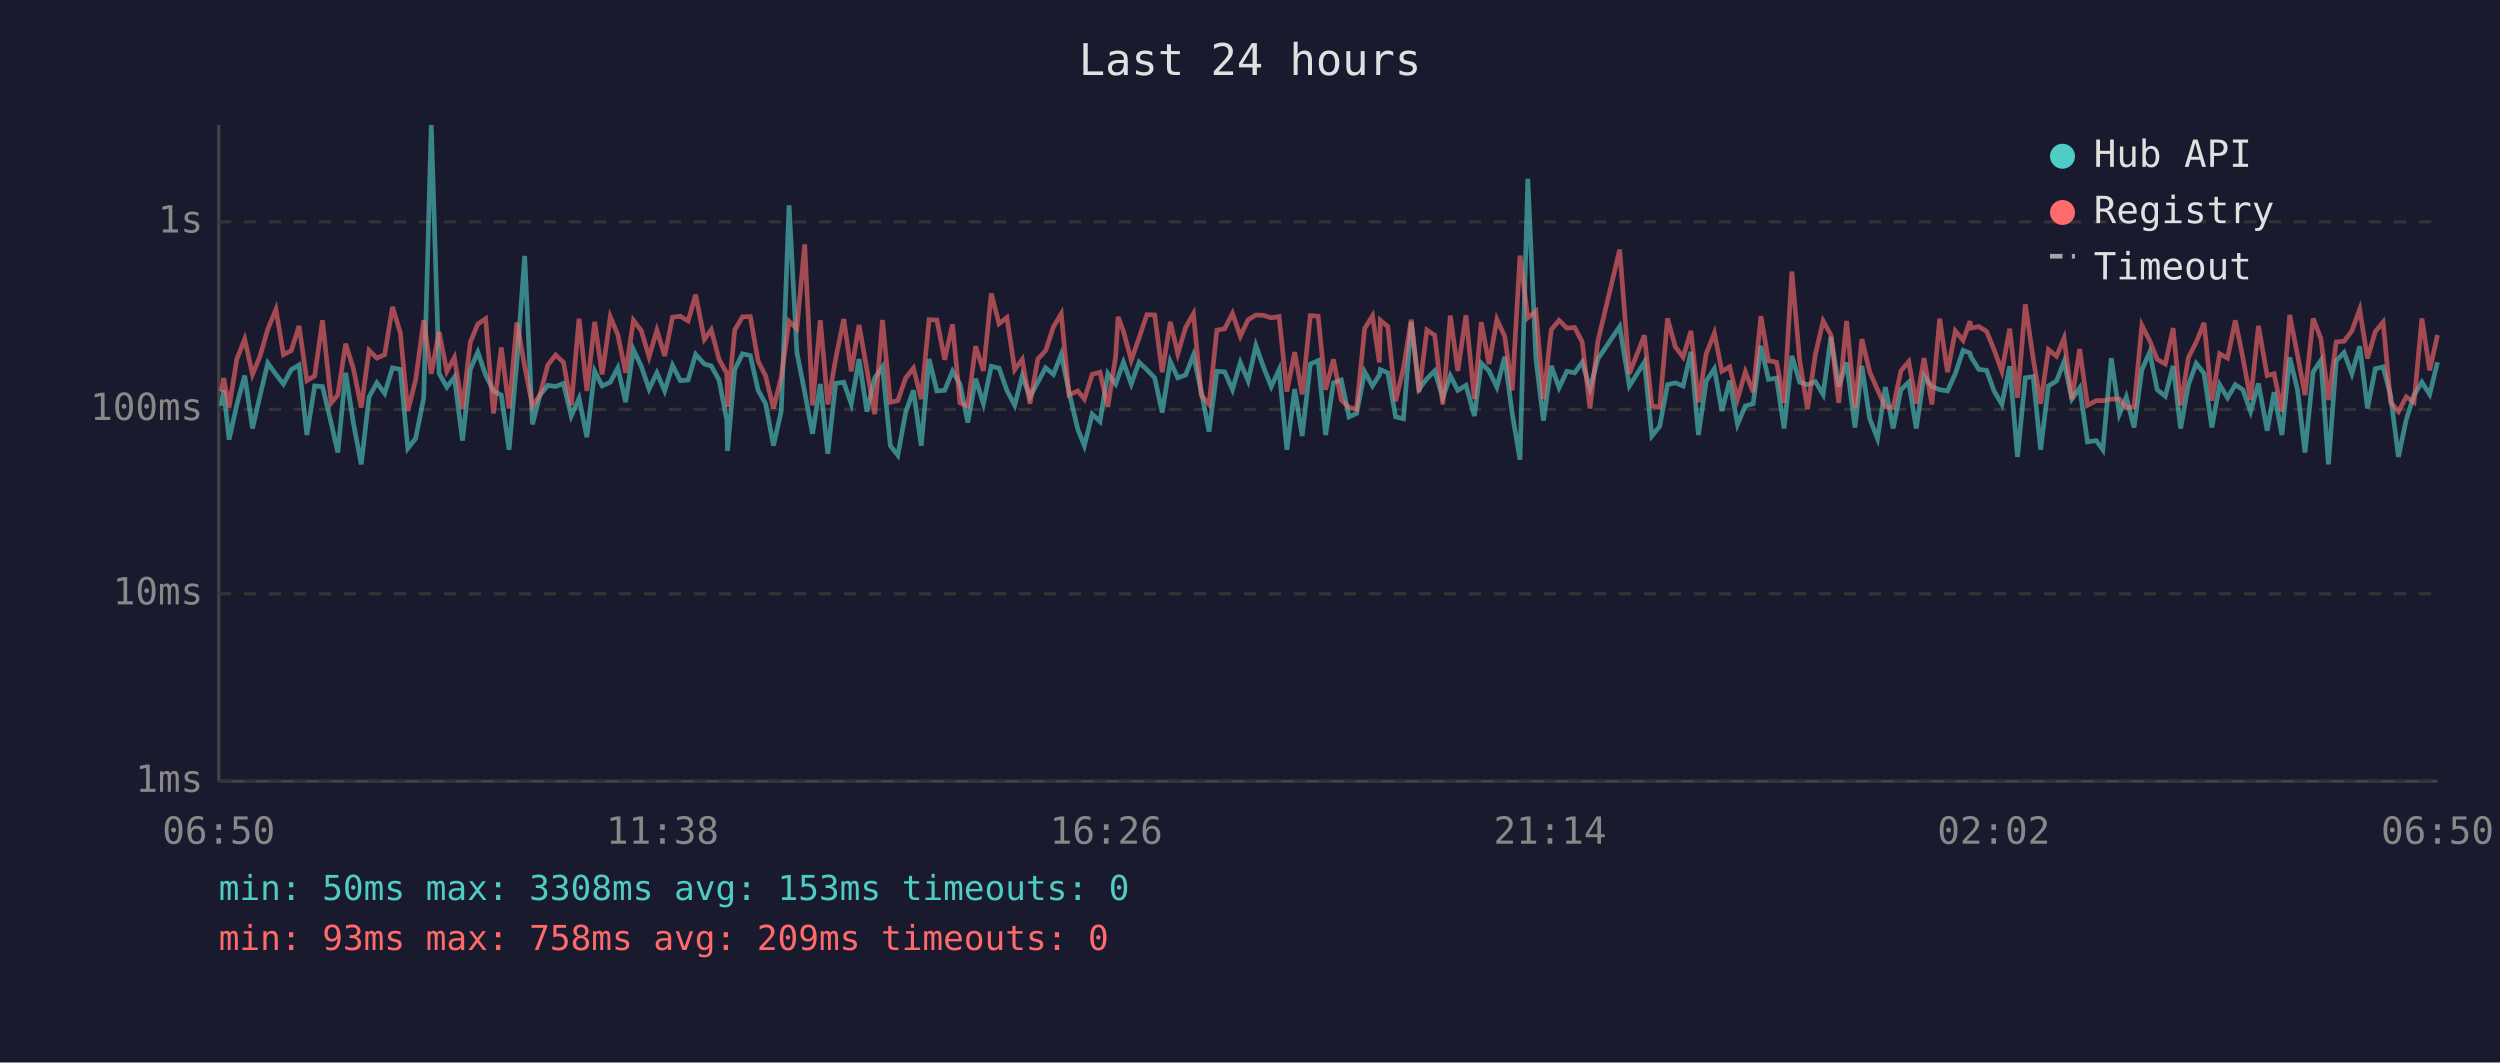
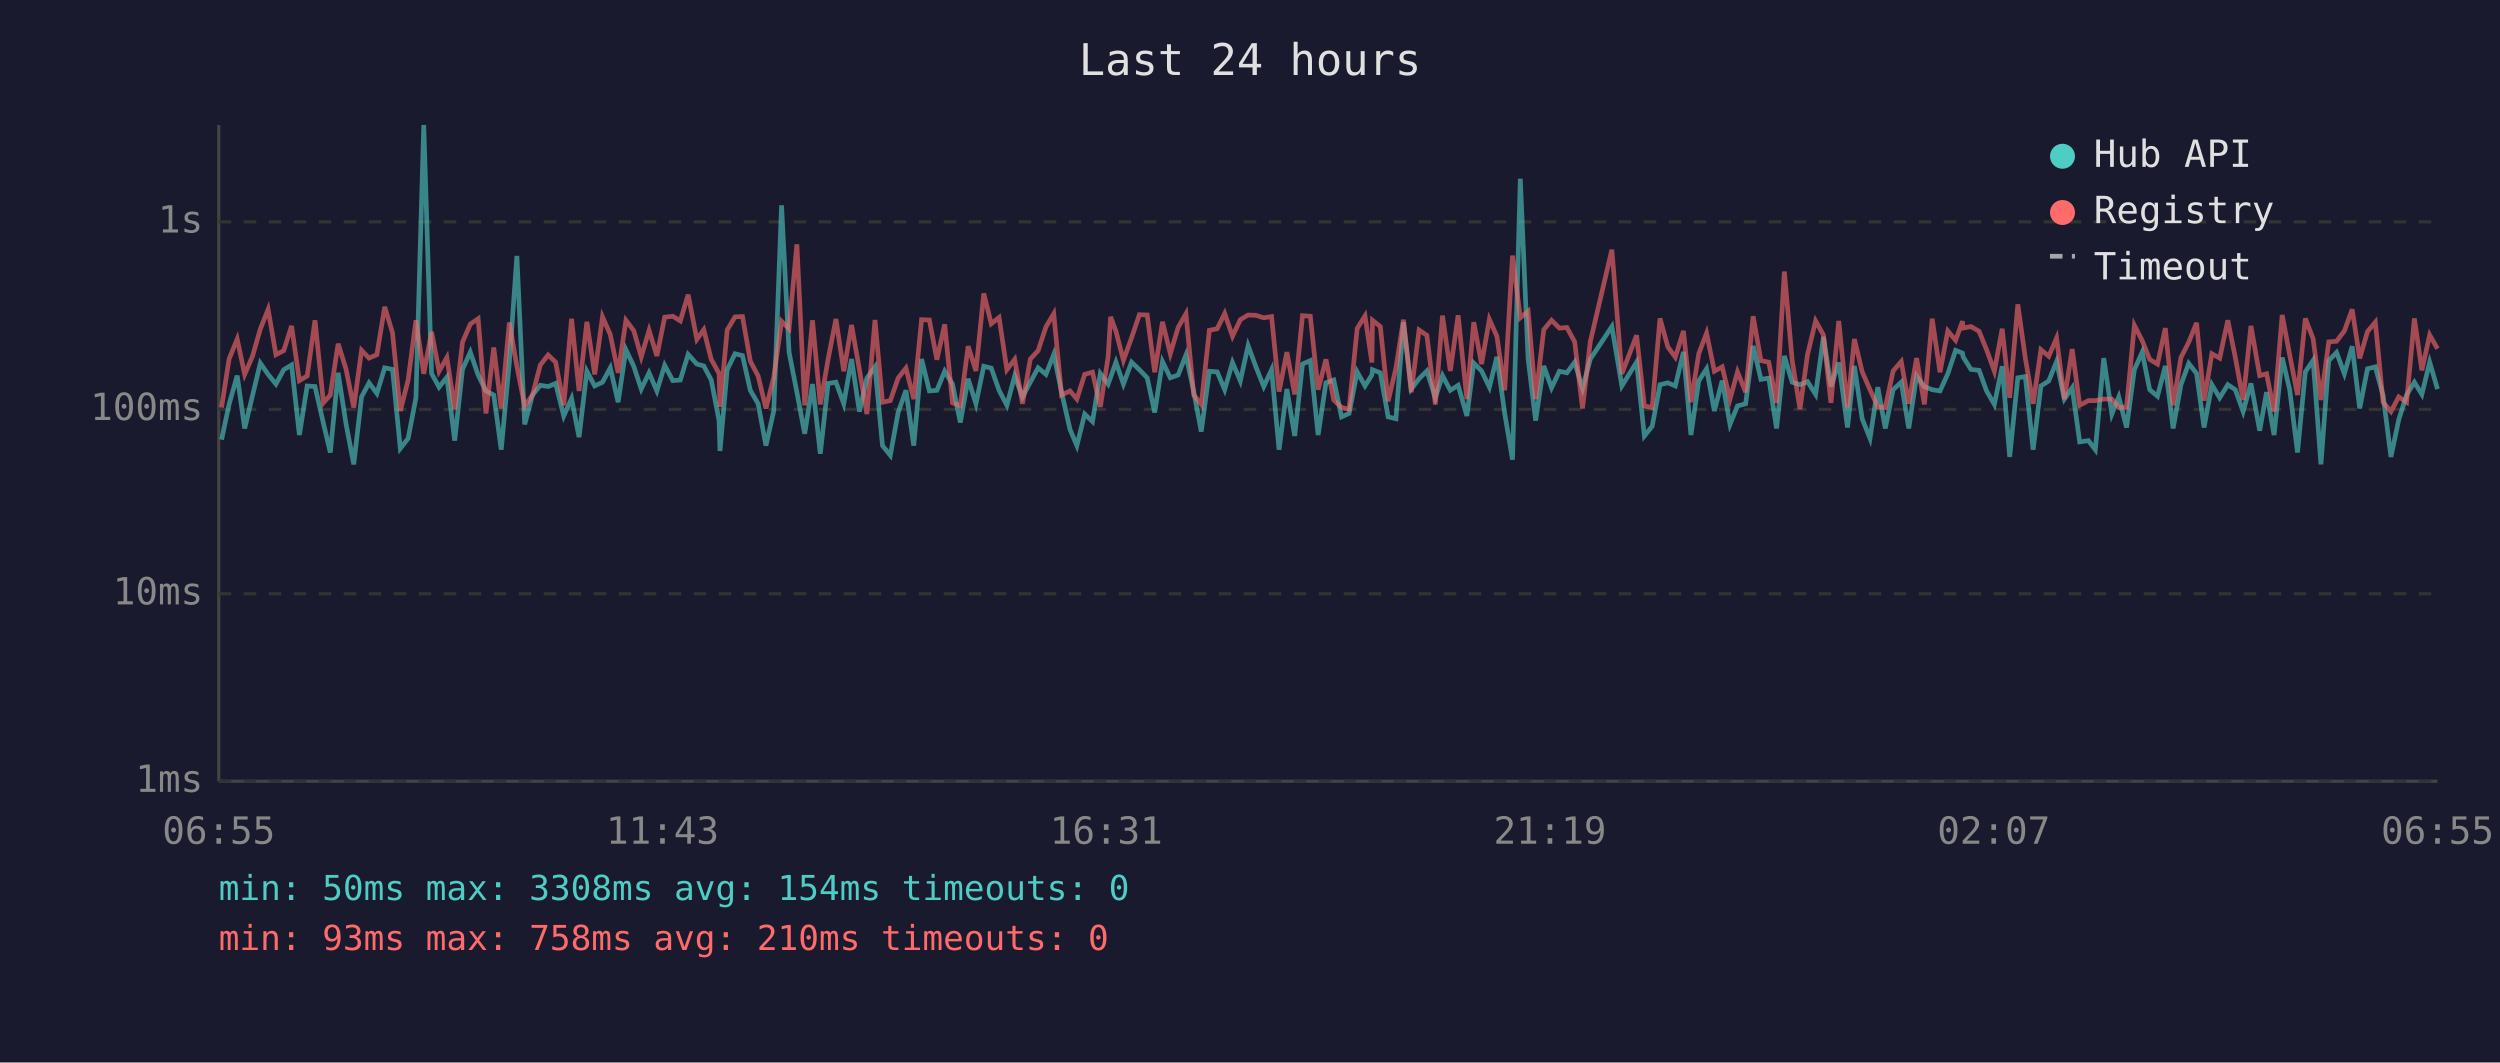
<svg xmlns="http://www.w3.org/2000/svg" viewBox="0 0 800 340" font-family="monospace" font-size="12">
  <rect width="800" height="340" fill="#1a1a2e" />
  <text x="400" y="24" fill="#e0e0e0" font-size="14" text-anchor="middle">Last 24 hours</text>
  <line x1="70" y1="40" x2="70" y2="250" stroke="#444" stroke-width="1" />
  <line x1="70" y1="250" x2="780" y2="250" stroke="#444" stroke-width="1" />
  <line x1="70" y1="250" x2="780" y2="250" stroke="#333" stroke-width="1" stroke-dasharray="4" />
  <text x="65" y="250" fill="#888" text-anchor="end" dominant-baseline="middle">1ms</text>
  <line x1="70" y1="190" x2="780" y2="190" stroke="#333" stroke-width="1" stroke-dasharray="4" />
  <text x="65" y="190" fill="#888" text-anchor="end" dominant-baseline="middle">10ms</text>
  <line x1="70" y1="131" x2="780" y2="131" stroke="#333" stroke-width="1" stroke-dasharray="4" />
  <text x="65" y="131" fill="#888" text-anchor="end" dominant-baseline="middle">100ms</text>
  <line x1="70" y1="71" x2="780" y2="71" stroke="#333" stroke-width="1" stroke-dasharray="4" />
  <text x="65" y="71" fill="#888" text-anchor="end" dominant-baseline="middle">1s</text>
-   <text x="70" y="270" fill="#888" text-anchor="middle">06:50</text>
-   <text x="212" y="270" fill="#888" text-anchor="middle">11:38</text>
-   <text x="354" y="270" fill="#888" text-anchor="middle">16:26</text>
-   <text x="496" y="270" fill="#888" text-anchor="middle">21:14</text>
-   <text x="638" y="270" fill="#888" text-anchor="middle">02:02</text>
-   <text x="780" y="270" fill="#888" text-anchor="middle">06:50</text>
-   <polyline points="70.8,129.9 71.6,124.9 73.3,140.7 75.8,129.4 78.3,120.2 80.8,137.1 83.2,126.6 85.7,116.2 88.3,119.8 90.7,122.9 93.2,118.3 95.7,116.8 98.2,139.2 100.7,123.5 103.2,123.7 106.0,135.5 108.1,144.8 110.6,119.3 113.1,135.5 115.6,148.6 118.1,127.0 120.6,122.5 123.1,125.9 125.6,117.7 128.1,118.2 130.5,143.5 133.0,140.3 135.6,127.3 138.0,40.0 140.5,119.5 143.0,123.9 145.4,120.7 148.0,141.0 150.5,118.2 152.9,112.7 155.4,120.0 157.9,125.1 160.4,126.4 162.9,143.9 165.4,115.9 167.9,81.9 170.4,135.8 172.8,126.4 175.3,123.3 177.8,123.7 180.3,122.7 182.8,133.1 185.3,127.5 187.8,139.9 190.3,118.8 192.7,123.5 195.3,122.3 197.7,117.7 200.2,128.7 202.7,111.9 205.2,117.2 207.7,124.5 210.2,119.3 212.7,125.1 215.2,116.9 217.7,121.8 220.2,121.6 222.6,113.4 225.4,116.5 227.6,117.1 230.1,121.6 232.6,134.6 232.8,144.3 235.1,118.3 237.6,113.2 240.1,113.8 242.6,124.9 245.0,129.2 247.5,142.6 250.0,131.5 252.5,65.7 255.0,112.7 257.5,125.5 260.0,138.8 262.5,122.9 264.9,145.2 267.4,122.7 270.0,122.3 272.4,129.2 274.9,114.9 277.4,131.7 279.9,121.0 282.4,117.4 284.9,142.6 287.3,145.7 289.8,132.0 292.3,124.9 294.8,142.6 297.3,114.9 299.8,125.1 302.3,124.9 304.8,118.8 307.2,122.9 309.7,135.2 312.2,121.2 314.7,129.2 317.2,117.2 319.7,117.8 322.2,124.9 324.7,129.7 327.1,120.3 329.6,127.0 332.1,122.3 334.6,117.7 337.1,119.8 339.6,113.4 342.1,125.5 344.9,137.4 347.0,142.6 349.5,132.5 352.0,134.9 354.5,119.5 357.0,122.9 357.8,120.7 359.5,115.9 362.0,122.9 364.5,115.9 367.0,118.3 369.5,120.9 371.9,132.0 374.5,115.7 376.9,120.9 379.4,120.0 381.9,113.6 384.4,125.3 386.9,138.1 389.4,118.8 391.9,119.0 394.4,124.7 396.9,116.0 399.4,121.9 401.9,110.6 404.3,117.4 406.8,123.7 409.3,118.3 411.8,143.9 414.3,124.5 416.7,139.5 419.3,116.5 421.8,115.4 424.2,139.2 426.7,122.5 429.2,121.6 431.7,133.4 434.1,132.3 436.7,119.0 439.2,123.5 441.4,120.0 441.7,118.3 444.1,119.3 446.6,133.4 449.1,134.0 451.6,103.1 454.1,124.5 456.6,121.2 459.1,118.7 461.7,127.3 464.1,120.2 466.5,124.9 469.1,123.3 471.8,133.1 474.0,116.2 476.5,118.7 479.0,123.9 481.5,114.2 483.9,132.3 486.4,147.1 488.9,57.2 491.5,114.9 493.9,134.6 496.4,117.1 498.9,124.1 501.4,118.8 503.9,119.3 506.3,115.9 508.8,124.3 511.3,114.9 518.3,104.5 521.4,123.5 526.2,115.9 528.6,139.5 531.1,136.4 533.6,123.1 536.1,122.5 538.6,123.5 541.1,112.6 543.5,139.2 546.0,121.9 548.6,118.0 551.0,131.5 553.5,121.8 556.0,135.8 558.5,129.9 561.0,129.2 563.5,110.7 565.9,121.4 568.5,121.0 570.9,137.1 573.4,113.9 575.9,122.3 578.4,123.1 580.9,122.1 583.4,126.2 585.9,107.8 588.4,123.7 590.9,116.0 593.6,136.8 595.8,117.1 598.3,134.0 600.8,140.3 603.3,123.9 605.8,137.1 608.3,124.7 610.8,122.3 613.2,137.1 615.7,120.3 618.2,123.7 620.7,124.7 623.2,125.1 625.7,119.6 628.2,112.1 630.4,113.0 630.7,114.2 633.2,118.2 635.7,118.5 638.1,125.1 640.6,129.4 643.1,117.2 645.6,146.2 648.1,120.9 650.6,120.5 653.0,143.9 655.5,123.5 658.1,121.9 660.5,115.7 663.0,127.7 665.5,124.1 668.0,141.4 670.8,141.0 672.9,143.9 675.6,114.6 678.2,132.5 680.4,127.0 682.9,136.8 685.4,118.3 687.9,112.7 690.3,124.7 692.9,126.8 695.4,117.1 697.8,137.1 700.3,123.1 702.8,116.3 705.3,119.5 707.8,136.8 710.3,123.1 712.8,127.3 715.3,123.1 717.7,124.7 720.2,131.7 722.7,122.7 725.5,137.8 727.7,125.5 730.2,139.2 732.7,114.4 735.2,124.7 737.6,144.8 740.2,119.0 742.7,115.3 745.1,148.6 747.6,115.4 750.1,112.8 752.6,119.6 755.1,110.8 757.6,130.7 760.1,118.0 762.6,117.4 765.0,126.6 767.5,146.2 770.0,134.3 772.5,126.4 775.0,122.3 777.5,126.2 780.0,115.9" fill="none" stroke="#4ecdc4" stroke-width="1.5" opacity="0.6" />
-   <polyline points="70.8,125.3 71.6,121.0 73.3,130.4 75.8,114.9 78.3,108.5 80.8,119.8 83.2,114.0 85.7,105.3 88.3,99.0 90.7,113.5 93.2,112.2 95.7,104.3 98.2,121.8 100.7,120.3 103.2,102.5 106.0,128.9 108.1,126.4 110.6,110.0 113.1,118.0 115.6,130.4 118.1,112.1 120.6,114.6 123.1,113.5 125.6,98.2 128.1,106.5 130.5,131.5 133.0,121.6 135.6,102.5 138.0,119.6 140.5,106.2 143.0,118.8 145.4,114.4 148.0,130.9 150.5,109.5 152.9,103.7 155.4,102.0 157.9,132.3 160.4,111.2 162.9,130.7 165.4,103.2 167.9,117.2 170.4,129.9 172.8,126.4 175.3,116.8 177.8,113.6 180.3,115.9 182.8,129.7 185.3,102.0 187.8,125.1 190.3,103.0 192.7,119.8 195.3,101.4 197.7,107.1 200.2,119.3 202.7,102.5 205.2,105.8 207.7,114.2 210.2,105.7 212.7,113.9 215.2,101.5 217.7,101.2 220.2,102.7 222.6,94.3 225.4,108.6 227.6,105.5 230.1,115.0 232.6,119.5 232.8,130.2 235.1,105.6 237.6,101.4 240.1,101.3 242.6,115.6 245.0,120.3 247.5,130.7 250.0,120.7 252.5,102.8 255.0,105.2 257.5,78.2 260.0,129.7 262.5,102.5 264.9,129.4 267.4,114.9 270.0,102.1 272.4,118.8 274.9,104.0 277.4,118.2 279.9,132.5 282.4,102.4 284.9,128.7 287.3,128.2 289.8,121.0 292.3,117.8 294.8,127.7 297.3,102.3 299.8,102.4 302.3,115.1 304.8,103.8 307.2,128.9 309.7,129.9 312.2,110.8 314.7,118.7 317.2,93.9 319.7,103.6 322.2,101.6 324.7,118.3 327.1,115.0 329.6,129.2 332.1,114.9 334.6,112.2 337.1,104.6 339.6,100.4 342.1,126.4 344.9,125.1 347.0,127.7 349.5,119.8 352.0,119.1 354.5,130.2 357.0,114.2 357.8,101.4 359.5,106.0 362.0,115.3 364.5,108.1 367.0,100.7 369.5,100.8 371.9,119.1 374.5,103.0 376.9,113.2 379.4,104.8 381.9,100.4 384.4,126.4 386.9,129.4 389.4,105.7 391.9,105.2 394.4,100.3 396.9,107.6 399.4,102.3 401.9,100.8 404.3,100.9 406.8,101.7 409.3,101.3 411.8,125.3 414.3,112.7 416.7,126.2 419.3,101.0 421.8,101.2 424.2,124.7 426.7,115.0 429.2,128.0 431.7,130.4 434.1,130.9 436.7,105.1 439.2,101.1 441.4,116.0 441.7,102.5 444.1,104.5 446.6,128.4 449.1,117.8 451.6,102.3 454.1,125.5 456.6,105.6 459.1,107.3 461.7,129.4 464.1,101.0 466.5,118.7 469.1,100.9 471.8,127.7 474.0,103.1 476.5,116.5 479.0,102.2 481.5,107.6 483.9,124.9 486.4,81.8 488.9,101.7 491.5,99.6 493.9,127.7 496.4,105.5 498.9,102.5 501.4,105.0 503.9,104.8 506.3,109.4 508.8,130.7 511.3,109.3 518.3,79.9 521.4,119.6 526.2,107.3 528.6,129.9 531.1,130.4 533.6,101.9 536.1,111.0 538.6,114.3 541.1,105.9 543.5,128.7 546.0,113.2 548.6,106.6 551.0,118.8 553.5,117.4 556.0,127.7 558.5,119.0 561.0,125.5 563.5,101.2 565.9,115.4 568.5,115.9 570.9,128.9 573.4,86.9 575.9,115.4 578.4,130.9 580.9,113.5 583.4,102.7 585.9,107.2 588.4,128.9 590.9,102.7 593.6,130.4 595.8,108.5 598.3,119.0 600.8,124.7 603.3,130.2 605.8,130.4 608.3,118.7 610.8,115.7 613.2,129.2 615.7,114.6 618.2,129.4 620.7,102.0 623.2,119.1 625.7,105.9 628.2,108.9 630.4,102.8 630.7,105.0 633.2,104.5 635.7,106.0 638.1,111.9 640.6,118.8 643.1,105.2 645.6,127.3 648.1,97.4 650.6,114.6 653.0,129.2 655.5,111.9 658.1,114.0 660.5,108.2 663.0,127.7 665.5,111.7 668.0,129.7 670.8,128.2 672.9,128.2 675.6,127.7 678.2,127.7 680.4,130.4 682.9,130.2 685.4,104.1 687.9,109.0 690.3,115.0 692.9,116.5 695.4,105.0 697.8,129.7 700.3,114.4 702.8,109.5 705.3,103.3 707.8,128.2 710.3,113.2 712.8,114.6 715.3,102.5 717.7,114.4 720.2,128.0 722.7,104.3 725.5,120.2 727.7,119.6 730.2,131.7 732.7,100.8 735.2,113.6 737.6,126.4 740.2,101.9 742.7,108.4 745.1,128.0 747.6,109.4 750.1,109.2 752.6,105.9 755.1,99.0 757.6,114.7 760.1,106.1 762.6,103.1 765.0,128.7 767.5,131.7 770.0,127.0 772.5,128.7 775.0,101.9 777.5,118.5 780.0,107.2" fill="none" stroke="#ff6b6b" stroke-width="1.5" opacity="0.6" />
+   <text x="70" y="270" fill="#888" text-anchor="middle">06:55</text>
+   <text x="212" y="270" fill="#888" text-anchor="middle">11:43</text>
+   <text x="354" y="270" fill="#888" text-anchor="middle">16:31</text>
+   <text x="496" y="270" fill="#888" text-anchor="middle">21:19</text>
+   <text x="638" y="270" fill="#888" text-anchor="middle">02:07</text>
+   <text x="780" y="270" fill="#888" text-anchor="middle">06:55</text>
+   <polyline points="70.9,140.7 73.3,129.4 75.9,120.2 78.3,137.1 80.8,126.6 83.3,116.2 85.8,119.8 88.3,122.9 90.8,118.3 93.3,116.8 95.8,139.2 98.3,123.5 100.8,123.7 103.5,135.5 105.7,144.8 108.2,119.3 110.7,135.5 113.2,148.6 115.7,127.0 118.1,122.5 120.6,125.9 123.1,117.7 125.6,118.2 128.1,143.5 130.6,140.3 133.1,127.3 135.6,40.0 138.1,119.5 140.5,123.9 143.0,120.7 145.5,141.0 148.0,118.2 150.5,112.7 153.0,120.0 155.5,125.1 158.0,126.4 160.4,143.9 163.0,115.9 165.4,81.9 167.9,135.8 170.4,126.4 172.9,123.3 175.4,123.7 177.8,122.7 180.4,133.1 182.9,127.5 185.3,139.9 187.8,118.8 190.3,123.5 192.8,122.3 195.3,117.7 197.8,128.7 200.3,111.9 202.8,117.2 205.2,124.5 207.7,119.3 210.2,125.1 212.7,116.9 215.3,121.8 217.7,121.6 220.2,113.4 223.0,116.5 225.2,117.1 227.6,121.6 230.1,134.6 230.4,144.3 232.7,118.3 235.2,113.2 237.6,113.8 240.1,124.9 242.6,129.2 245.1,142.6 247.6,131.5 250.1,65.7 252.5,112.7 255.0,125.5 257.5,138.8 260.0,122.9 262.5,145.2 265.0,122.7 267.5,122.3 270.0,129.2 272.5,114.9 275.0,131.7 277.4,121.0 280.0,117.4 282.4,142.6 284.9,145.7 287.4,132.0 289.9,124.9 292.4,142.6 294.9,114.9 297.4,125.1 299.8,124.9 302.3,118.8 304.8,122.9 307.3,135.2 309.8,121.2 312.3,129.2 314.8,117.2 317.2,117.8 319.7,124.9 322.2,129.7 324.7,120.3 327.2,127.0 329.7,122.3 332.2,117.7 334.7,119.8 337.2,113.4 339.7,125.5 342.4,137.4 344.6,142.6 347.1,132.5 349.6,134.9 352.1,119.5 354.6,122.9 355.4,120.7 357.1,115.9 359.5,122.9 362.1,115.9 364.6,118.3 367.1,120.9 369.5,132.0 372.0,115.7 374.5,120.9 377.0,120.0 379.5,113.6 382.0,125.3 384.4,138.1 387.0,118.8 389.5,119.0 391.9,124.7 394.4,116.0 396.9,121.9 399.4,110.6 401.9,117.4 404.4,123.7 406.9,118.3 409.3,143.9 411.8,124.5 414.3,139.5 416.8,116.5 419.3,115.4 421.8,139.2 424.3,122.5 426.8,121.6 429.3,133.4 431.7,132.3 434.3,119.0 436.8,123.5 439.0,120.0 439.2,118.3 441.7,119.3 444.2,133.4 446.7,134.0 449.1,103.1 451.6,124.5 454.1,121.2 456.6,118.7 459.3,127.3 461.6,120.2 464.1,124.9 466.6,123.3 469.4,133.1 471.6,116.2 474.1,118.7 476.6,123.9 479.0,114.2 481.5,132.3 484.0,147.1 486.5,57.2 489.0,114.9 491.4,134.6 494.0,117.1 496.5,124.1 499.0,118.8 501.4,119.3 503.9,115.9 506.4,124.3 508.9,114.9 515.8,104.5 519.0,123.5 523.7,115.9 526.2,139.5 528.7,136.4 531.2,123.1 533.7,122.5 536.1,123.5 538.7,112.6 541.1,139.2 543.6,121.9 546.1,118.0 548.6,131.5 551.1,121.8 553.6,135.8 556.0,129.9 558.6,129.2 561.0,110.7 563.5,121.4 566.0,121.0 568.5,137.1 571.0,113.9 573.5,122.3 576.0,123.1 578.4,122.1 581.0,126.2 583.5,107.8 585.9,123.7 588.4,116.0 591.2,136.8 593.4,117.1 595.9,134.0 598.4,140.3 600.9,123.9 603.3,137.1 605.8,124.7 608.4,122.3 610.8,137.1 613.3,120.3 615.8,123.7 618.3,124.7 620.8,125.1 623.3,119.6 625.8,112.1 628.0,113.0 628.2,114.2 630.7,118.2 633.3,118.5 635.7,125.1 638.2,129.4 640.7,117.2 643.1,146.2 645.7,120.9 648.1,120.5 650.6,143.9 653.1,123.5 655.6,121.9 658.1,115.7 660.6,127.7 663.1,124.1 665.5,141.4 668.3,141.0 670.5,143.9 673.2,114.6 675.8,132.5 678.0,127.0 680.5,136.8 683.0,118.3 685.5,112.7 687.9,124.7 690.4,126.8 692.9,117.1 695.4,137.1 697.9,123.1 700.4,116.3 702.9,119.5 705.3,136.8 707.8,123.1 710.3,127.3 712.9,123.1 715.3,124.7 717.8,131.7 720.3,122.7 723.1,137.8 725.3,125.5 727.7,139.2 730.3,114.4 732.7,124.7 735.2,144.8 737.7,119.0 740.2,115.3 742.7,148.6 745.2,115.4 747.7,112.8 750.2,119.6 752.7,110.8 755.1,130.7 757.6,118.0 760.1,117.4 762.6,126.6 765.1,146.2 767.6,134.3 770.1,126.4 772.6,122.3 775.0,126.2 777.5,115.9 780.0,124.5" fill="none" stroke="#4ecdc4" stroke-width="1.5" opacity="0.6" />
+   <polyline points="70.9,130.4 73.3,114.9 75.9,108.5 78.3,119.8 80.8,114.0 83.3,105.3 85.8,99.0 88.3,113.5 90.8,112.2 93.3,104.3 95.8,121.8 98.3,120.3 100.8,102.5 103.5,128.9 105.7,126.4 108.2,110.0 110.7,118.0 113.2,130.4 115.7,112.1 118.1,114.6 120.6,113.5 123.1,98.2 125.6,106.5 128.1,131.5 130.6,121.6 133.1,102.5 135.6,119.6 138.1,106.2 140.5,118.8 143.0,114.4 145.5,130.9 148.0,109.5 150.5,103.7 153.0,102.0 155.5,132.3 158.0,111.2 160.4,130.7 163.0,103.2 165.4,117.2 167.9,129.9 170.4,126.4 172.9,116.8 175.4,113.6 177.8,115.9 180.4,129.7 182.9,102.0 185.3,125.1 187.8,103.0 190.3,119.8 192.8,101.4 195.3,107.1 197.8,119.3 200.3,102.5 202.8,105.8 205.2,114.2 207.7,105.7 210.2,113.9 212.7,101.5 215.3,101.2 217.7,102.7 220.2,94.3 223.0,108.6 225.2,105.5 227.6,115.0 230.1,119.5 230.4,130.2 232.7,105.6 235.2,101.4 237.6,101.3 240.1,115.6 242.6,120.3 245.1,130.7 247.6,120.7 250.1,102.8 252.5,105.2 255.0,78.2 257.5,129.7 260.0,102.5 262.5,129.4 265.0,114.9 267.5,102.1 270.0,118.8 272.5,104.0 275.0,118.2 277.4,132.5 280.0,102.4 282.4,128.7 284.9,128.2 287.4,121.0 289.9,117.8 292.4,127.7 294.9,102.3 297.4,102.4 299.8,115.1 302.3,103.8 304.8,128.9 307.3,129.9 309.8,110.8 312.3,118.7 314.8,93.9 317.2,103.6 319.7,101.6 322.2,118.3 324.7,115.0 327.2,129.2 329.7,114.9 332.2,112.2 334.7,104.6 337.2,100.4 339.7,126.4 342.4,125.1 344.6,127.7 347.1,119.8 349.6,119.1 352.1,130.2 354.6,114.2 355.4,101.4 357.1,106.0 359.5,115.3 362.1,108.1 364.6,100.7 367.1,100.8 369.5,119.1 372.0,103.0 374.5,113.2 377.0,104.8 379.5,100.4 382.0,126.4 384.4,129.4 387.0,105.7 389.5,105.2 391.9,100.3 394.4,107.6 396.9,102.3 399.4,100.8 401.9,100.9 404.4,101.7 406.9,101.3 409.3,125.3 411.8,112.7 414.3,126.2 416.8,101.0 419.3,101.2 421.8,124.7 424.3,115.0 426.8,128.0 429.3,130.4 431.7,130.9 434.3,105.1 436.8,101.1 439.0,116.0 439.2,102.5 441.7,104.5 444.2,128.4 446.7,117.8 449.1,102.3 451.6,125.5 454.1,105.6 456.6,107.3 459.3,129.4 461.6,101.0 464.1,118.7 466.6,100.9 469.4,127.7 471.6,103.1 474.1,116.5 476.6,102.2 479.0,107.6 481.5,124.9 484.0,81.8 486.5,101.7 489.0,99.6 491.4,127.7 494.0,105.5 496.5,102.5 499.0,105.0 501.4,104.8 503.9,109.4 506.4,130.7 508.9,109.3 515.8,79.9 519.0,119.6 523.7,107.3 526.2,129.9 528.7,130.4 531.2,101.9 533.7,111.0 536.1,114.3 538.7,105.9 541.1,128.7 543.6,113.2 546.1,106.6 548.6,118.8 551.1,117.4 553.6,127.7 556.0,119.0 558.6,125.5 561.0,101.2 563.5,115.4 566.0,115.9 568.5,128.9 571.0,86.9 573.5,115.4 576.0,130.9 578.4,113.5 581.0,102.7 583.5,107.2 585.9,128.9 588.4,102.7 591.2,130.4 593.4,108.5 595.9,119.0 598.4,124.7 600.9,130.2 603.3,130.4 605.8,118.7 608.4,115.7 610.8,129.2 613.3,114.6 615.8,129.4 618.3,102.0 620.8,119.1 623.3,105.9 625.8,108.9 628.0,102.8 628.2,105.0 630.7,104.5 633.3,106.0 635.7,111.9 638.2,118.8 640.7,105.2 643.1,127.3 645.7,97.4 648.1,114.6 650.6,129.2 653.1,111.9 655.6,114.0 658.1,108.2 660.6,127.7 663.1,111.7 665.5,129.7 668.3,128.2 670.5,128.2 673.2,127.7 675.8,127.7 678.0,130.4 680.5,130.2 683.0,104.1 685.5,109.0 687.9,115.0 690.4,116.5 692.9,105.0 695.4,129.7 697.9,114.4 700.4,109.5 702.9,103.3 705.3,128.2 707.8,113.2 710.3,114.6 712.9,102.5 715.3,114.4 717.8,128.0 720.3,104.3 723.1,120.2 725.3,119.6 727.7,131.7 730.3,100.8 732.7,113.6 735.2,126.4 737.7,101.9 740.2,108.4 742.7,128.0 745.2,109.4 747.7,109.2 750.2,105.9 752.7,99.0 755.1,114.7 757.6,106.1 760.1,103.1 762.6,128.7 765.1,131.7 767.6,127.0 770.1,128.7 772.6,101.9 775.0,118.5 777.5,107.2 780.0,111.6" fill="none" stroke="#ff6b6b" stroke-width="1.5" opacity="0.6" />
  <circle cx="660" cy="50" r="4" fill="#4ecdc4" />
  <text x="670" y="50" fill="#e0e0e0" dominant-baseline="middle">Hub API</text>
  <circle cx="660" cy="68" r="4" fill="#ff6b6b" />
  <text x="670" y="68" fill="#e0e0e0" dominant-baseline="middle">Registry</text>
  <line x1="656" y1="82" x2="664" y2="82" stroke="#e0e0e0" stroke-width="1.5" stroke-dasharray="4,3" opacity="0.7" />
  <text x="670" y="86" fill="#e0e0e0" dominant-baseline="middle">Timeout</text>
-   <text x="70" y="288" fill="#4ecdc4" font-size="11">min: 50ms  max: 3308ms  avg: 153ms  timeouts: 0</text>
-   <text x="70" y="304" fill="#ff6b6b" font-size="11">min: 93ms  max: 758ms  avg: 209ms  timeouts: 0</text>
+   <text x="70" y="288" fill="#4ecdc4" font-size="11">min: 50ms  max: 3308ms  avg: 154ms  timeouts: 0</text>
+   <text x="70" y="304" fill="#ff6b6b" font-size="11">min: 93ms  max: 758ms  avg: 210ms  timeouts: 0</text>
</svg>
